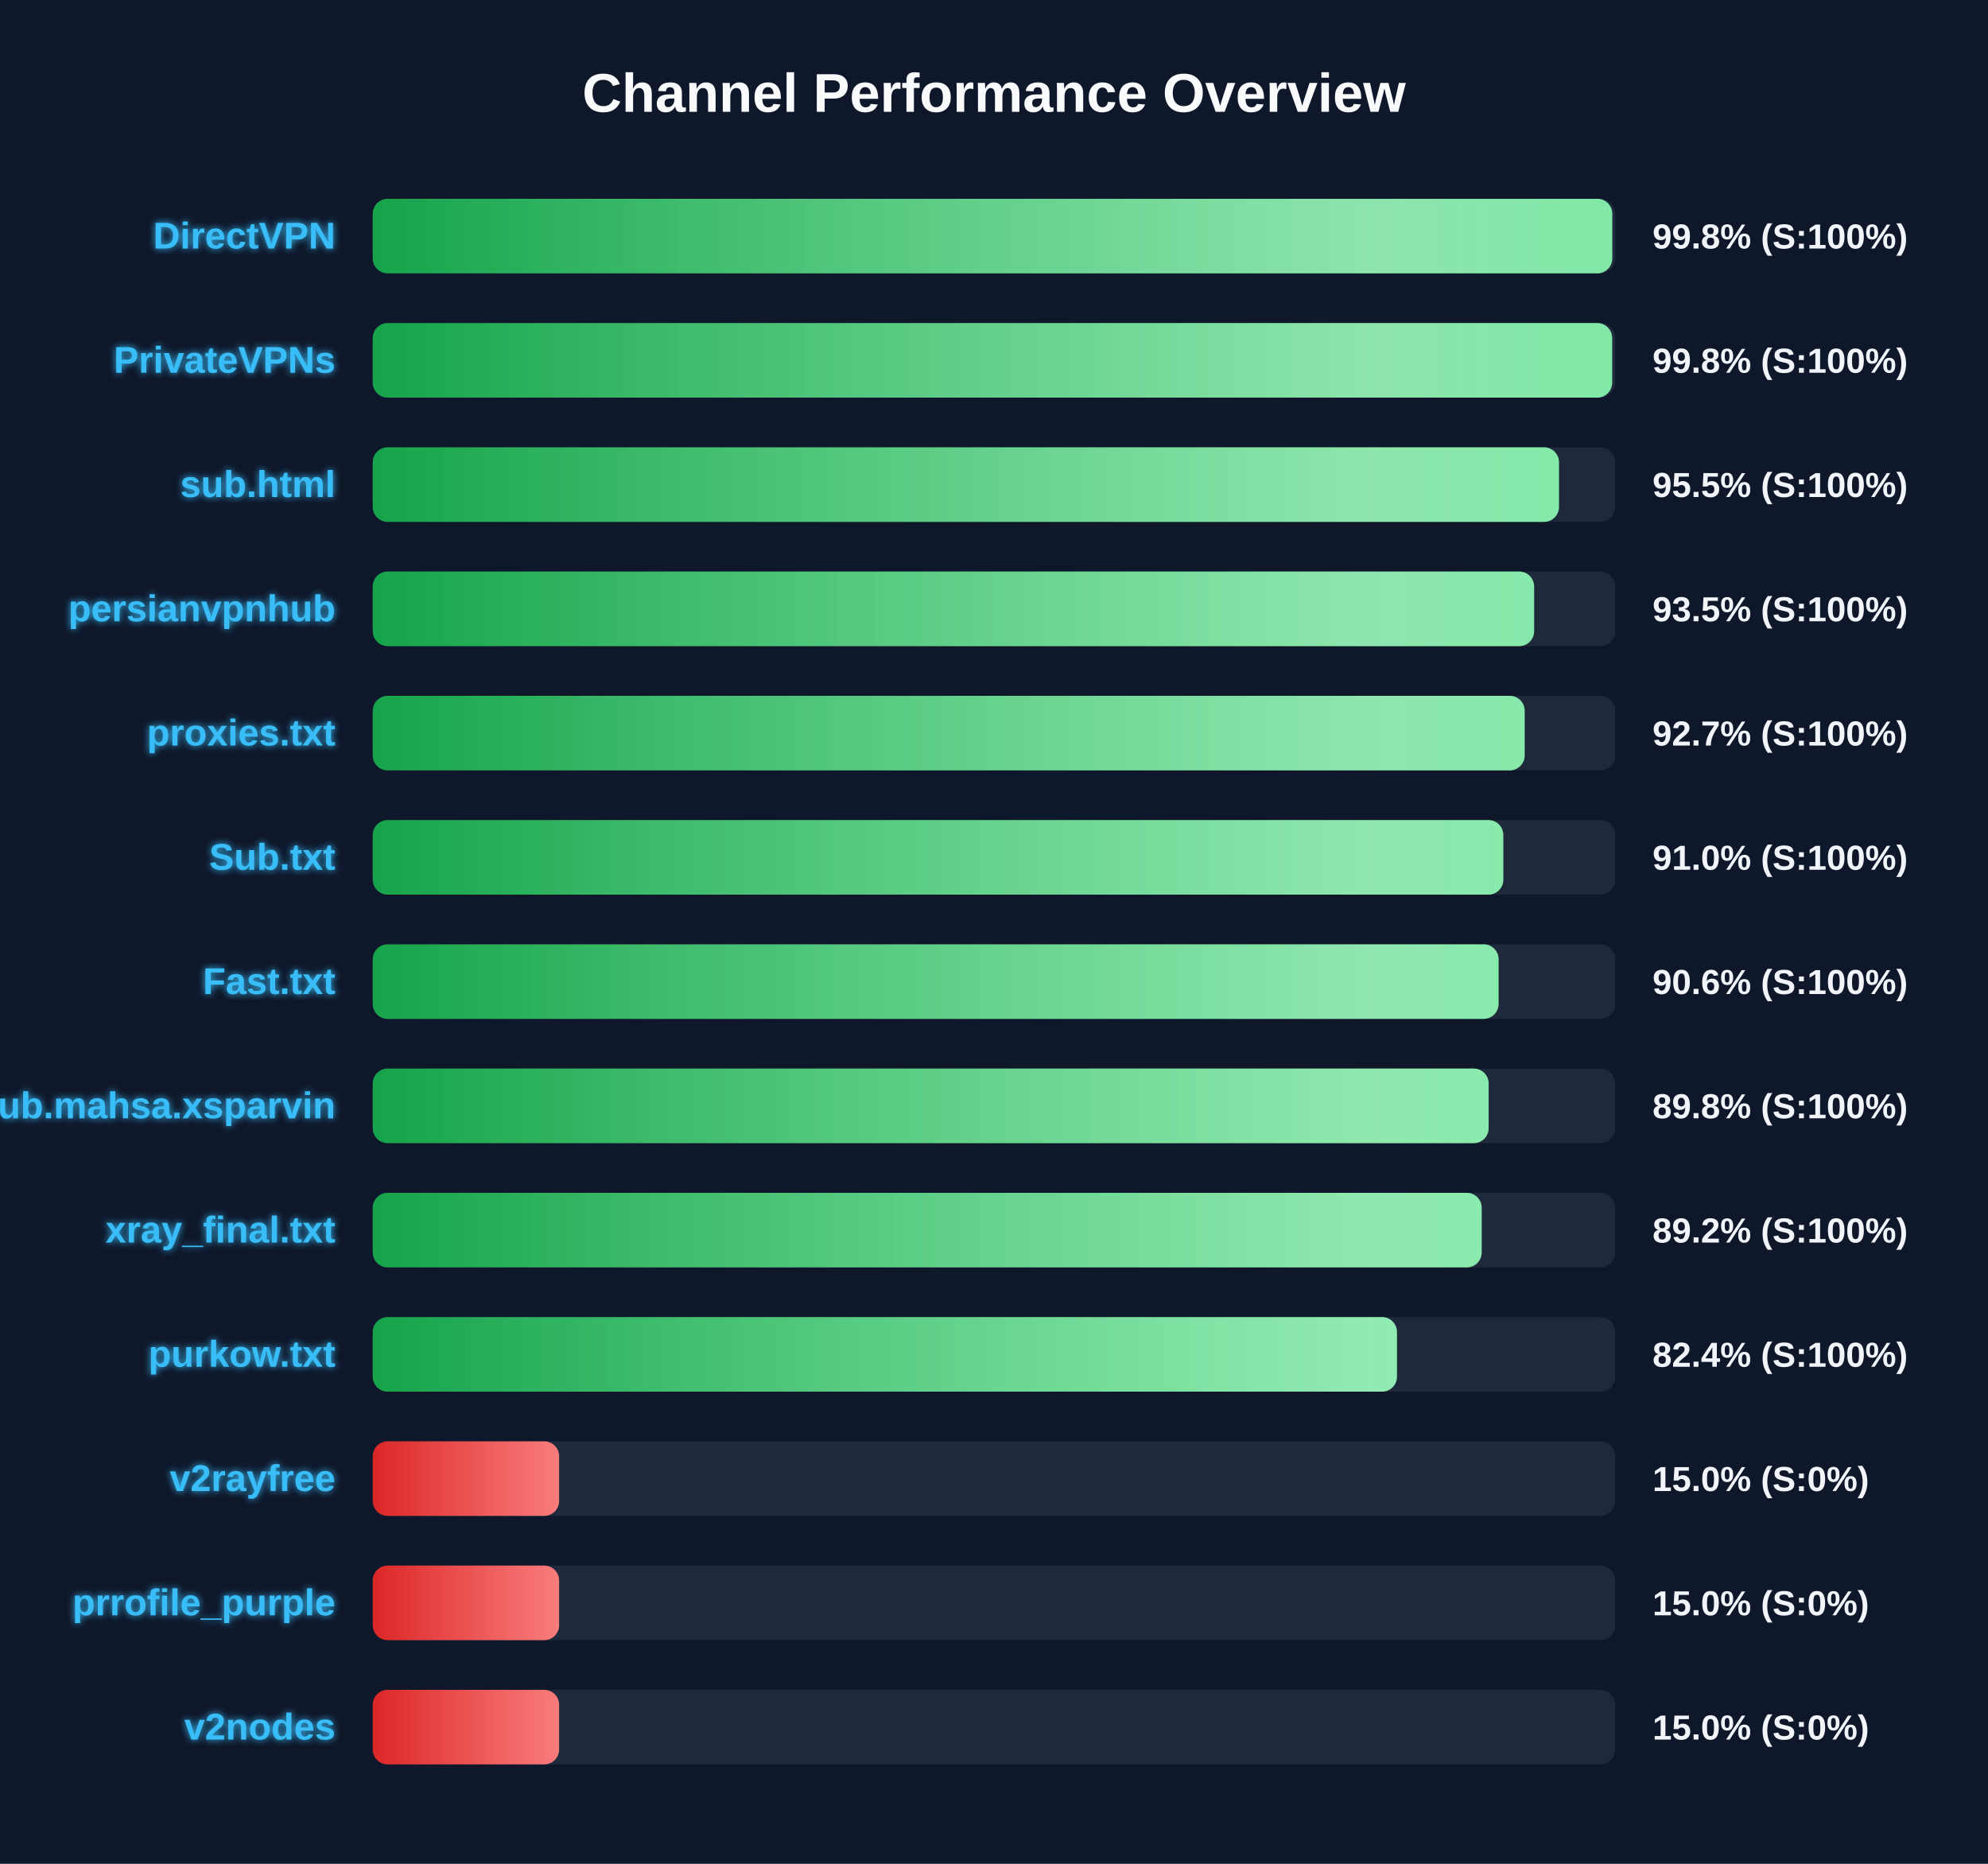
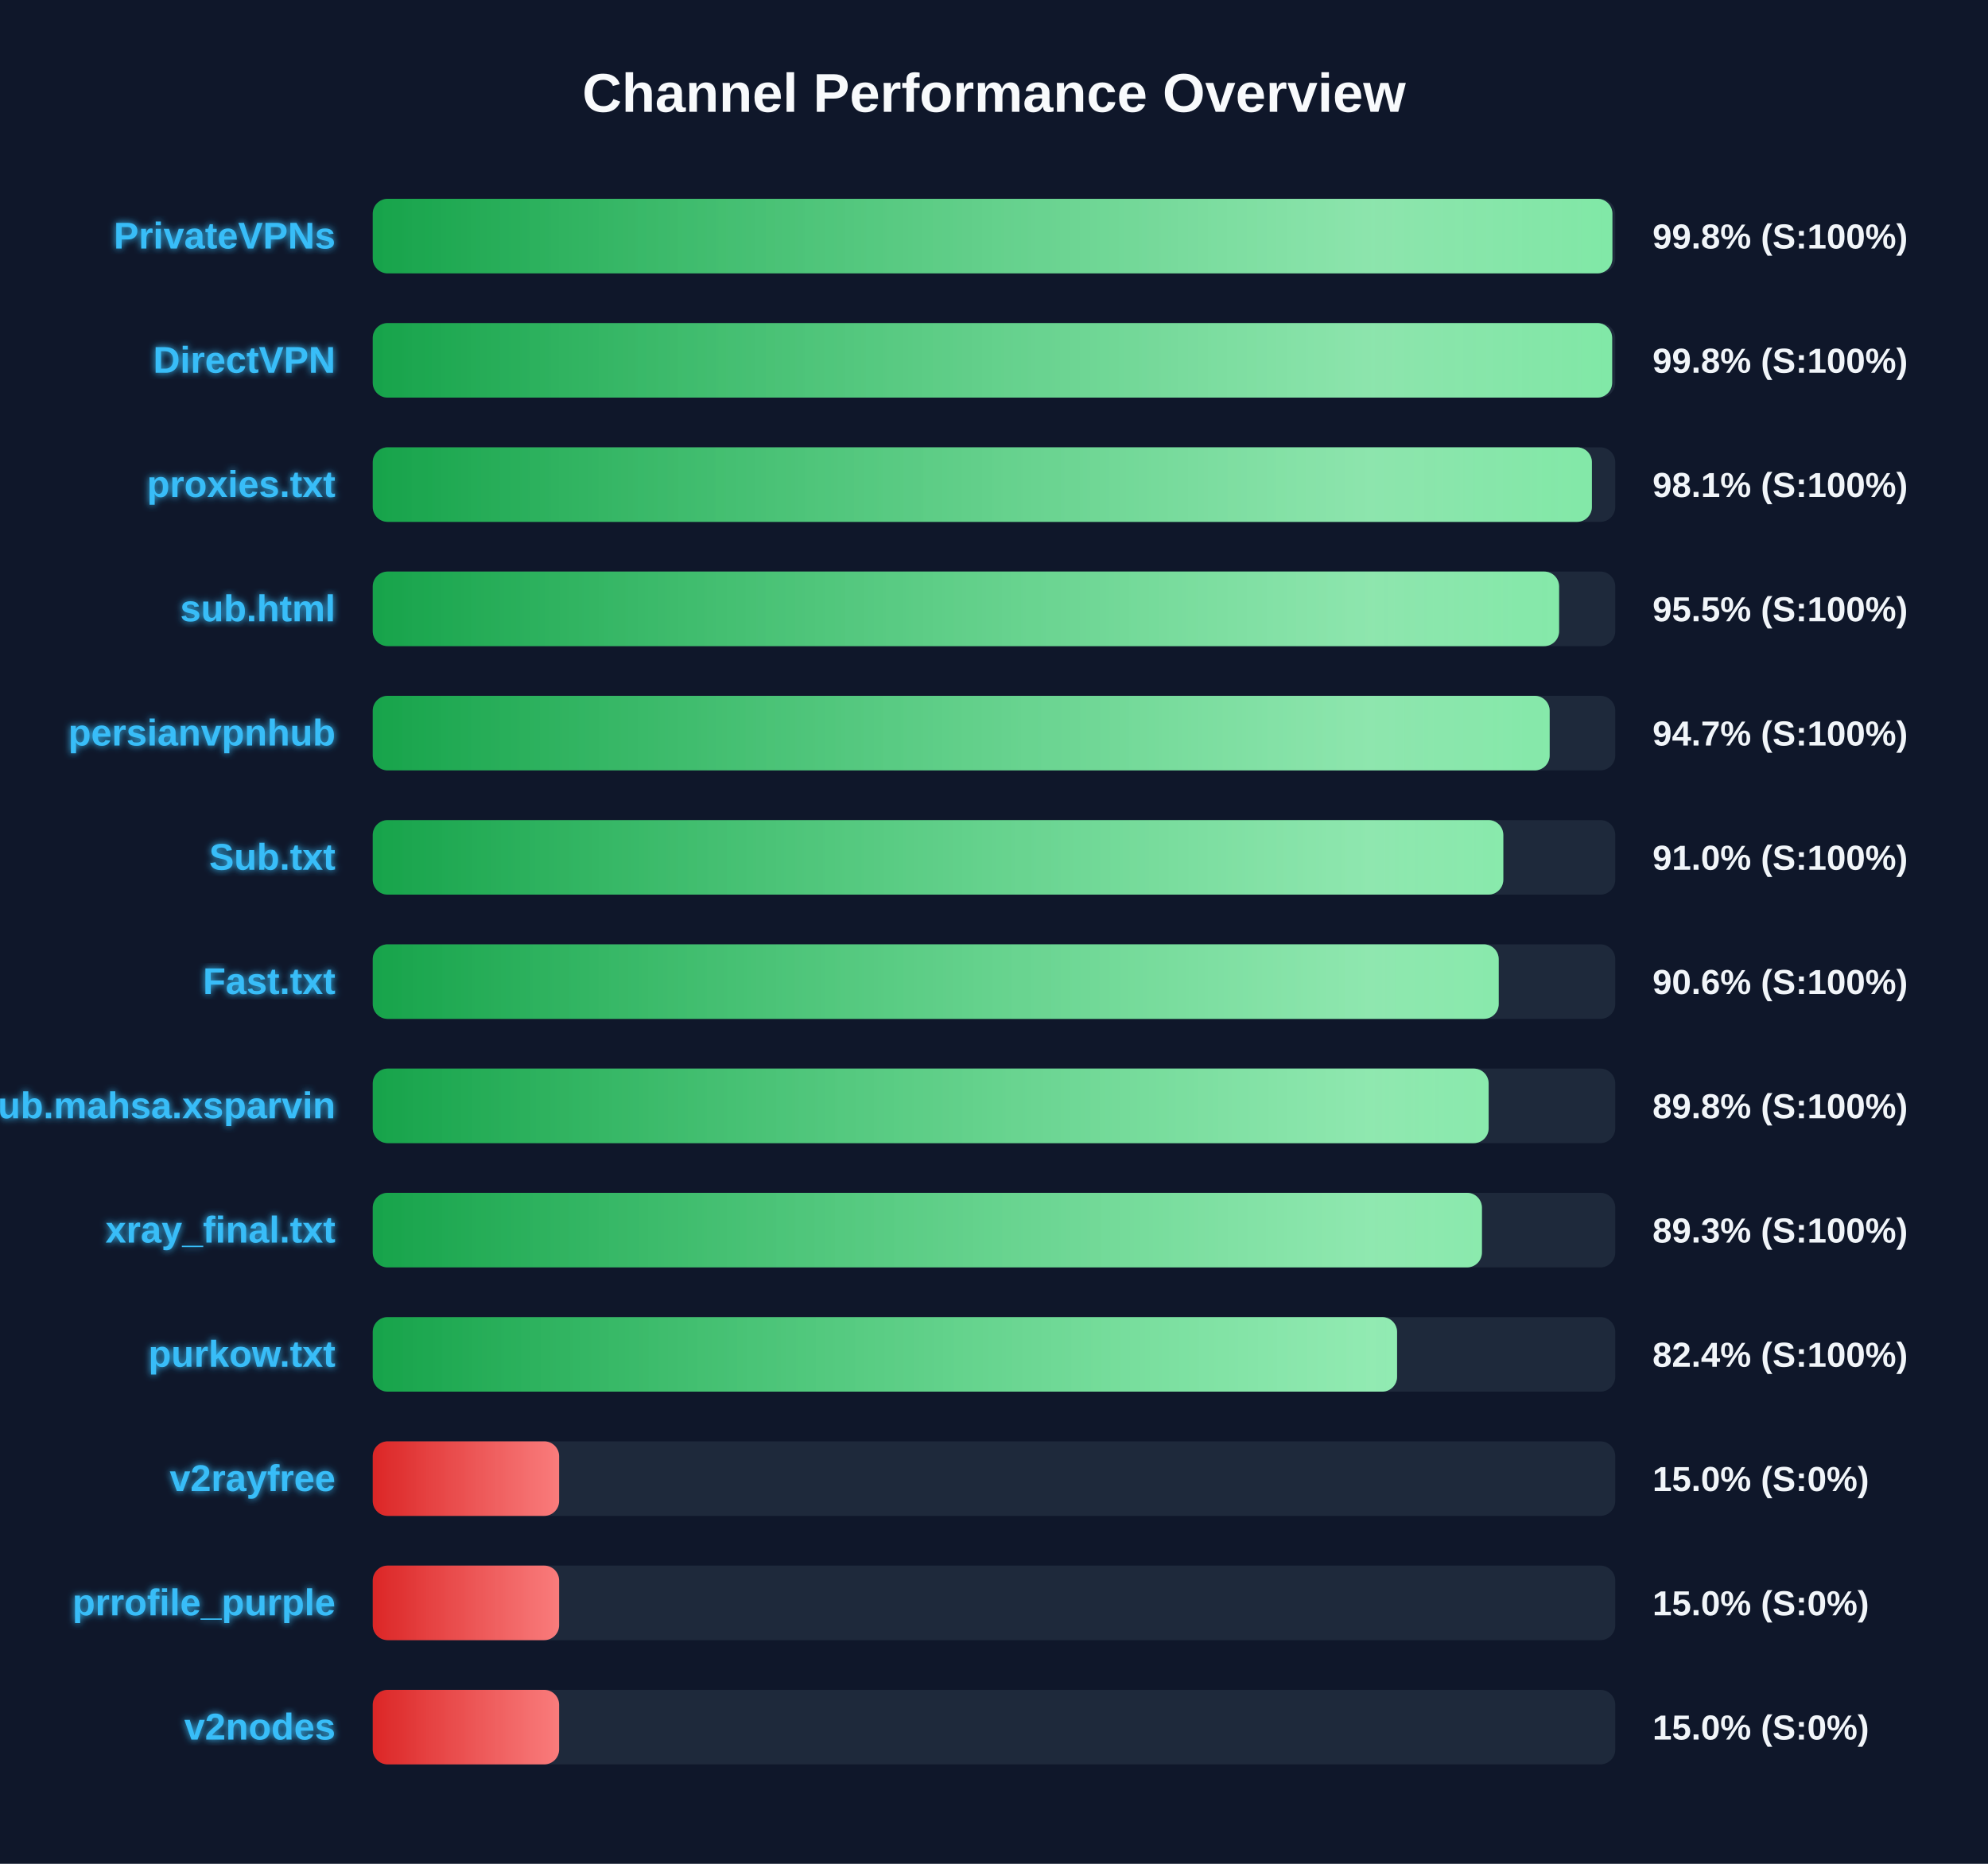
<svg xmlns="http://www.w3.org/2000/svg" width="800" height="750" version="1.1">
  <defs>
    <linearGradient id="grad-green" x1="0%" y1="0%" x2="100%" y2="0%">
      <stop offset="0%" stop-color="#16a34a" />
      <stop offset="100%" stop-color="#4ade80" />
    </linearGradient>
    <linearGradient id="grad-yellow" x1="0%" y1="0%" x2="100%" y2="0%">
      <stop offset="0%" stop-color="#ca8a04" />
      <stop offset="100%" stop-color="#fde047" />
    </linearGradient>
    <linearGradient id="grad-red" x1="0%" y1="0%" x2="100%" y2="0%">
      <stop offset="0%" stop-color="#dc2626" />
      <stop offset="100%" stop-color="#f87171" />
    </linearGradient>
    <linearGradient id="shimmer" x1="0%" y1="0%" x2="100%" y2="0%">
      <stop offset="0%" stop-color="rgba(255,255,255,0)" />
      <stop offset="50%" stop-color="rgba(255,255,255,0.4)" />
      <stop offset="100%" stop-color="rgba(255,255,255,0)" />
    </linearGradient>
    <filter id="glow" x="-20%" y="-20%" width="140%" height="140%">
      <feGaussianBlur stdDeviation="1.5" result="blur" />
      <feComposite in="SourceGraphic" in2="blur" operator="over" />
    </filter>
  </defs>
  <style>
        .bg-rect { fill: #0f172a; }
        .title { font: bold 22px 'Segoe UI', Arial, sans-serif; fill: #f8fafc; }
        .row { font: bold 15px 'Segoe UI', Arial, sans-serif; fill: #38bdf8; filter: url(#glow); }
        .score { font: bold 14px 'Segoe UI', Arial, sans-serif; fill: #f1f5f9; }
        @keyframes shimmer-anim {
            0% { transform: translateX(-100%); }
            100% { transform: translateX(200%); }
        }
        .shimmer-rect {
            animation: shimmer-anim 2.5s infinite linear;
        }
    </style>
  <rect width="100%" height="100%" class="bg-rect" />
  <text x="400" y="45" text-anchor="middle" class="title">Channel Performance Overview</text>
  <rect x="150" y="80" width="500" height="30" fill="#1e293b" rx="6" />
  <clipPath id="clip-0">
-     <rect x="150" y="80" width="498.8" height="30" rx="6" />
+     <rect x="150" y="80" width="498.85" height="30" rx="6" />
  </clipPath>
-   <rect x="150" y="80" width="498.8" height="30" fill="url(#grad-green)" rx="6" />
+   <rect x="150" y="80" width="498.85" height="30" fill="url(#grad-green)" rx="6" />
  <g clip-path="url(#clip-0)">
    <rect x="150" y="80" width="100%" height="30" fill="url(#shimmer)" class="shimmer-rect" />
  </g>
-   <text x="135" y="100" text-anchor="end" class="row">DirectVPN</text>
+   <text x="135" y="100" text-anchor="end" class="row">PrivateVPNs</text>
  <text x="665" y="100" text-anchor="start" class="score">99.8% (S:100%)</text>
  <rect x="150" y="130" width="500" height="30" fill="#1e293b" rx="6" />
  <clipPath id="clip-1">
    <rect x="150" y="130" width="498.75" height="30" rx="6" />
  </clipPath>
  <rect x="150" y="130" width="498.75" height="30" fill="url(#grad-green)" rx="6" />
  <g clip-path="url(#clip-1)">
    <rect x="150" y="130" width="100%" height="30" fill="url(#shimmer)" class="shimmer-rect" />
  </g>
-   <text x="135" y="150" text-anchor="end" class="row">PrivateVPNs</text>
+   <text x="135" y="150" text-anchor="end" class="row">DirectVPN</text>
  <text x="665" y="150" text-anchor="start" class="score">99.8% (S:100%)</text>
  <rect x="150" y="180" width="500" height="30" fill="#1e293b" rx="6" />
  <clipPath id="clip-2">
-     <rect x="150" y="180" width="477.35" height="30" rx="6" />
+     <rect x="150" y="180" width="490.6" height="30" rx="6" />
  </clipPath>
-   <rect x="150" y="180" width="477.35" height="30" fill="url(#grad-green)" rx="6" />
+   <rect x="150" y="180" width="490.6" height="30" fill="url(#grad-green)" rx="6" />
  <g clip-path="url(#clip-2)">
    <rect x="150" y="180" width="100%" height="30" fill="url(#shimmer)" class="shimmer-rect" />
  </g>
-   <text x="135" y="200" text-anchor="end" class="row">sub.html</text>
-   <text x="665" y="200" text-anchor="start" class="score">95.5% (S:100%)</text>
+   <text x="135" y="200" text-anchor="end" class="row">proxies.txt</text>
+   <text x="665" y="200" text-anchor="start" class="score">98.1% (S:100%)</text>
  <rect x="150" y="230" width="500" height="30" fill="#1e293b" rx="6" />
  <clipPath id="clip-3">
-     <rect x="150" y="230" width="467.35" height="30" rx="6" />
+     <rect x="150" y="230" width="477.4" height="30" rx="6" />
  </clipPath>
-   <rect x="150" y="230" width="467.35" height="30" fill="url(#grad-green)" rx="6" />
+   <rect x="150" y="230" width="477.4" height="30" fill="url(#grad-green)" rx="6" />
  <g clip-path="url(#clip-3)">
    <rect x="150" y="230" width="100%" height="30" fill="url(#shimmer)" class="shimmer-rect" />
  </g>
-   <text x="135" y="250" text-anchor="end" class="row">persianvpnhub</text>
-   <text x="665" y="250" text-anchor="start" class="score">93.5% (S:100%)</text>
+   <text x="135" y="250" text-anchor="end" class="row">sub.html</text>
+   <text x="665" y="250" text-anchor="start" class="score">95.5% (S:100%)</text>
  <rect x="150" y="280" width="500" height="30" fill="#1e293b" rx="6" />
  <clipPath id="clip-4">
-     <rect x="150" y="280" width="463.55" height="30" rx="6" />
+     <rect x="150" y="280" width="473.6" height="30" rx="6" />
  </clipPath>
-   <rect x="150" y="280" width="463.55" height="30" fill="url(#grad-green)" rx="6" />
+   <rect x="150" y="280" width="473.6" height="30" fill="url(#grad-green)" rx="6" />
  <g clip-path="url(#clip-4)">
    <rect x="150" y="280" width="100%" height="30" fill="url(#shimmer)" class="shimmer-rect" />
  </g>
-   <text x="135" y="300" text-anchor="end" class="row">proxies.txt</text>
-   <text x="665" y="300" text-anchor="start" class="score">92.7% (S:100%)</text>
+   <text x="135" y="300" text-anchor="end" class="row">persianvpnhub</text>
+   <text x="665" y="300" text-anchor="start" class="score">94.7% (S:100%)</text>
  <rect x="150" y="330" width="500" height="30" fill="#1e293b" rx="6" />
  <clipPath id="clip-5">
    <rect x="150" y="330" width="454.95" height="30" rx="6" />
  </clipPath>
  <rect x="150" y="330" width="454.95" height="30" fill="url(#grad-green)" rx="6" />
  <g clip-path="url(#clip-5)">
    <rect x="150" y="330" width="100%" height="30" fill="url(#shimmer)" class="shimmer-rect" />
  </g>
  <text x="135" y="350" text-anchor="end" class="row">Sub.txt</text>
  <text x="665" y="350" text-anchor="start" class="score">91.0% (S:100%)</text>
  <rect x="150" y="380" width="500" height="30" fill="#1e293b" rx="6" />
  <clipPath id="clip-6">
-     <rect x="150" y="380" width="453.05" height="30" rx="6" />
+     <rect x="150" y="380" width="453.1" height="30" rx="6" />
  </clipPath>
-   <rect x="150" y="380" width="453.05" height="30" fill="url(#grad-green)" rx="6" />
+   <rect x="150" y="380" width="453.1" height="30" fill="url(#grad-green)" rx="6" />
  <g clip-path="url(#clip-6)">
    <rect x="150" y="380" width="100%" height="30" fill="url(#shimmer)" class="shimmer-rect" />
  </g>
  <text x="135" y="400" text-anchor="end" class="row">Fast.txt</text>
  <text x="665" y="400" text-anchor="start" class="score">90.6% (S:100%)</text>
  <rect x="150" y="430" width="500" height="30" fill="#1e293b" rx="6" />
  <clipPath id="clip-7">
    <rect x="150" y="430" width="449.05" height="30" rx="6" />
  </clipPath>
  <rect x="150" y="430" width="449.05" height="30" fill="url(#grad-green)" rx="6" />
  <g clip-path="url(#clip-7)">
    <rect x="150" y="430" width="100%" height="30" fill="url(#shimmer)" class="shimmer-rect" />
  </g>
  <text x="135" y="450" text-anchor="end" class="row">Sub.mahsa.xsparvin</text>
  <text x="665" y="450" text-anchor="start" class="score">89.8% (S:100%)</text>
  <rect x="150" y="480" width="500" height="30" fill="#1e293b" rx="6" />
  <clipPath id="clip-8">
-     <rect x="150" y="480" width="446.25" height="30" rx="6" />
+     <rect x="150" y="480" width="446.35" height="30" rx="6" />
  </clipPath>
-   <rect x="150" y="480" width="446.25" height="30" fill="url(#grad-green)" rx="6" />
+   <rect x="150" y="480" width="446.35" height="30" fill="url(#grad-green)" rx="6" />
  <g clip-path="url(#clip-8)">
    <rect x="150" y="480" width="100%" height="30" fill="url(#shimmer)" class="shimmer-rect" />
  </g>
  <text x="135" y="500" text-anchor="end" class="row">xray_final.txt</text>
-   <text x="665" y="500" text-anchor="start" class="score">89.2% (S:100%)</text>
+   <text x="665" y="500" text-anchor="start" class="score">89.3% (S:100%)</text>
  <rect x="150" y="530" width="500" height="30" fill="#1e293b" rx="6" />
  <clipPath id="clip-9">
-     <rect x="150" y="530" width="412.15" height="30" rx="6" />
+     <rect x="150" y="530" width="412.2" height="30" rx="6" />
  </clipPath>
-   <rect x="150" y="530" width="412.15" height="30" fill="url(#grad-green)" rx="6" />
+   <rect x="150" y="530" width="412.2" height="30" fill="url(#grad-green)" rx="6" />
  <g clip-path="url(#clip-9)">
    <rect x="150" y="530" width="100%" height="30" fill="url(#shimmer)" class="shimmer-rect" />
  </g>
  <text x="135" y="550" text-anchor="end" class="row">purkow.txt</text>
  <text x="665" y="550" text-anchor="start" class="score">82.4% (S:100%)</text>
  <rect x="150" y="580" width="500" height="30" fill="#1e293b" rx="6" />
  <clipPath id="clip-10">
    <rect x="150" y="580" width="75.0" height="30" rx="6" />
  </clipPath>
  <rect x="150" y="580" width="75.0" height="30" fill="url(#grad-red)" rx="6" />
  <g clip-path="url(#clip-10)">
    <rect x="150" y="580" width="100%" height="30" fill="url(#shimmer)" class="shimmer-rect" />
  </g>
  <text x="135" y="600" text-anchor="end" class="row">v2rayfree</text>
  <text x="665" y="600" text-anchor="start" class="score">15.0% (S:0%)</text>
  <rect x="150" y="630" width="500" height="30" fill="#1e293b" rx="6" />
  <clipPath id="clip-11">
    <rect x="150" y="630" width="75.0" height="30" rx="6" />
  </clipPath>
  <rect x="150" y="630" width="75.0" height="30" fill="url(#grad-red)" rx="6" />
  <g clip-path="url(#clip-11)">
    <rect x="150" y="630" width="100%" height="30" fill="url(#shimmer)" class="shimmer-rect" />
  </g>
  <text x="135" y="650" text-anchor="end" class="row">prrofile_purple</text>
  <text x="665" y="650" text-anchor="start" class="score">15.0% (S:0%)</text>
  <rect x="150" y="680" width="500" height="30" fill="#1e293b" rx="6" />
  <clipPath id="clip-12">
    <rect x="150" y="680" width="75.0" height="30" rx="6" />
  </clipPath>
  <rect x="150" y="680" width="75.0" height="30" fill="url(#grad-red)" rx="6" />
  <g clip-path="url(#clip-12)">
    <rect x="150" y="680" width="100%" height="30" fill="url(#shimmer)" class="shimmer-rect" />
  </g>
  <text x="135" y="700" text-anchor="end" class="row">v2nodes</text>
  <text x="665" y="700" text-anchor="start" class="score">15.0% (S:0%)</text>
</svg>
